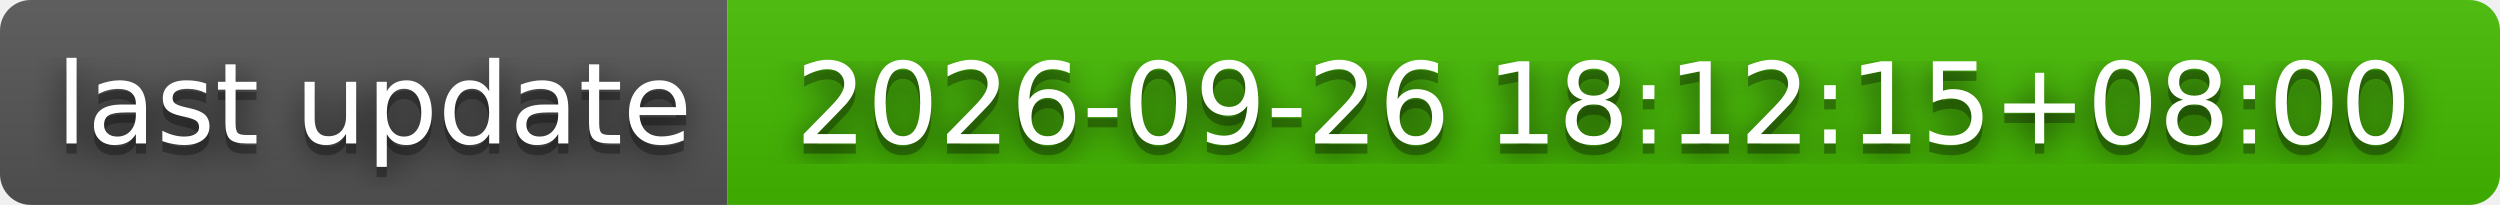
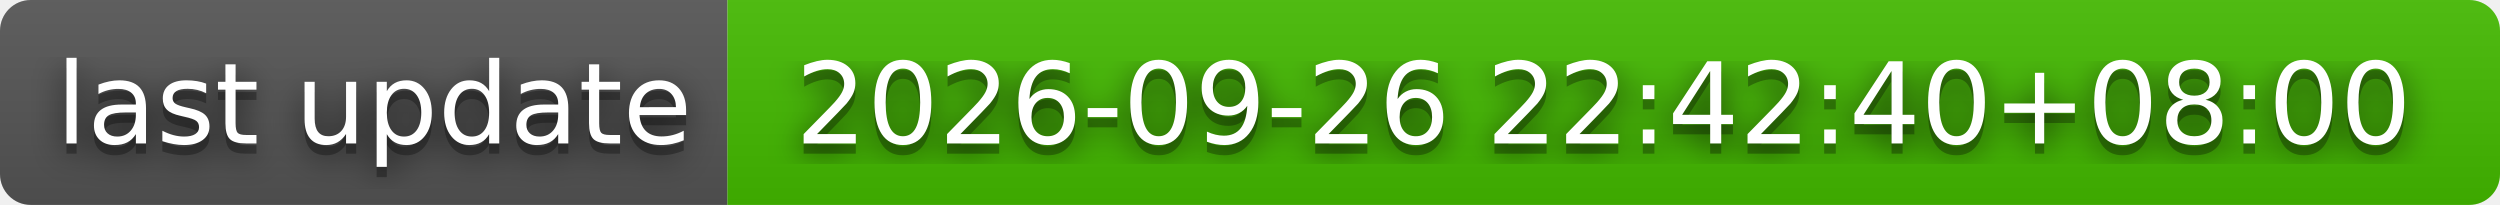
- <svg xmlns="http://www.w3.org/2000/svg" width="244" height="20" role="img" aria-label="last update: 2026-09-26 18:12:15+08:00">
+ <svg xmlns="http://www.w3.org/2000/svg" width="244" height="20" role="img" aria-label="last update: 2026-09-26 22:42:40+08:00">
  <filter id="blur">
    <feGaussianBlur stdDeviation="16" />
  </filter>
  <linearGradient id="s" x2="0" y2="100%">
    <stop offset="0" stop-color="#bbb" stop-opacity=".1" />
    <stop offset="1" stop-opacity=".1" />
  </linearGradient>
  <clipPath id="r">
    <rect width="244" height="20" rx="3" />
  </clipPath>
  <g clip-path="url(#r)">
    <rect width="71" height="20" fill="#555" />
    <rect x="71" width="173" height="20" fill="#4b0" />
    <rect width="244" height="20" fill="url(#s)" />
  </g>
  <g fill="#fff" text-anchor="middle" font-family="Verdana,Geneva,DejaVu Sans,sans-serif" text-rendering="geometricPrecision" font-size="110">
    <g transform="scale(.1)">
      <g aria-hidden="true" fill="#010101">
        <text x="365" y="150" fill-opacity=".8" filter="url(#blur)" textLength="610">last update</text>
        <text x="365" y="150" fill-opacity=".3" textLength="610">last update</text>
      </g>
      <text x="365" y="140" textLength="610">last update</text>
    </g>
    <g transform="scale(.1)">
      <g aria-hidden="true" fill="#010101">
-         <text x="1565" y="150" fill-opacity=".8" filter="url(#blur)" textLength="1630">2026-09-26 18:12:15+08:00</text>
-         <text x="1565" y="150" fill-opacity=".3" textLength="1630">2026-09-26 18:12:15+08:00</text>
+         <text x="1565" y="150" fill-opacity=".8" filter="url(#blur)" textLength="1630">2026-09-26 22:42:40+08:00</text>
+         <text x="1565" y="150" fill-opacity=".3" textLength="1630">2026-09-26 22:42:40+08:00</text>
      </g>
-       <text x="1565" y="140" textLength="1630">2026-09-26 18:12:15+08:00</text>
+       <text x="1565" y="140" textLength="1630">2026-09-26 22:42:40+08:00</text>
    </g>
  </g>
</svg>
